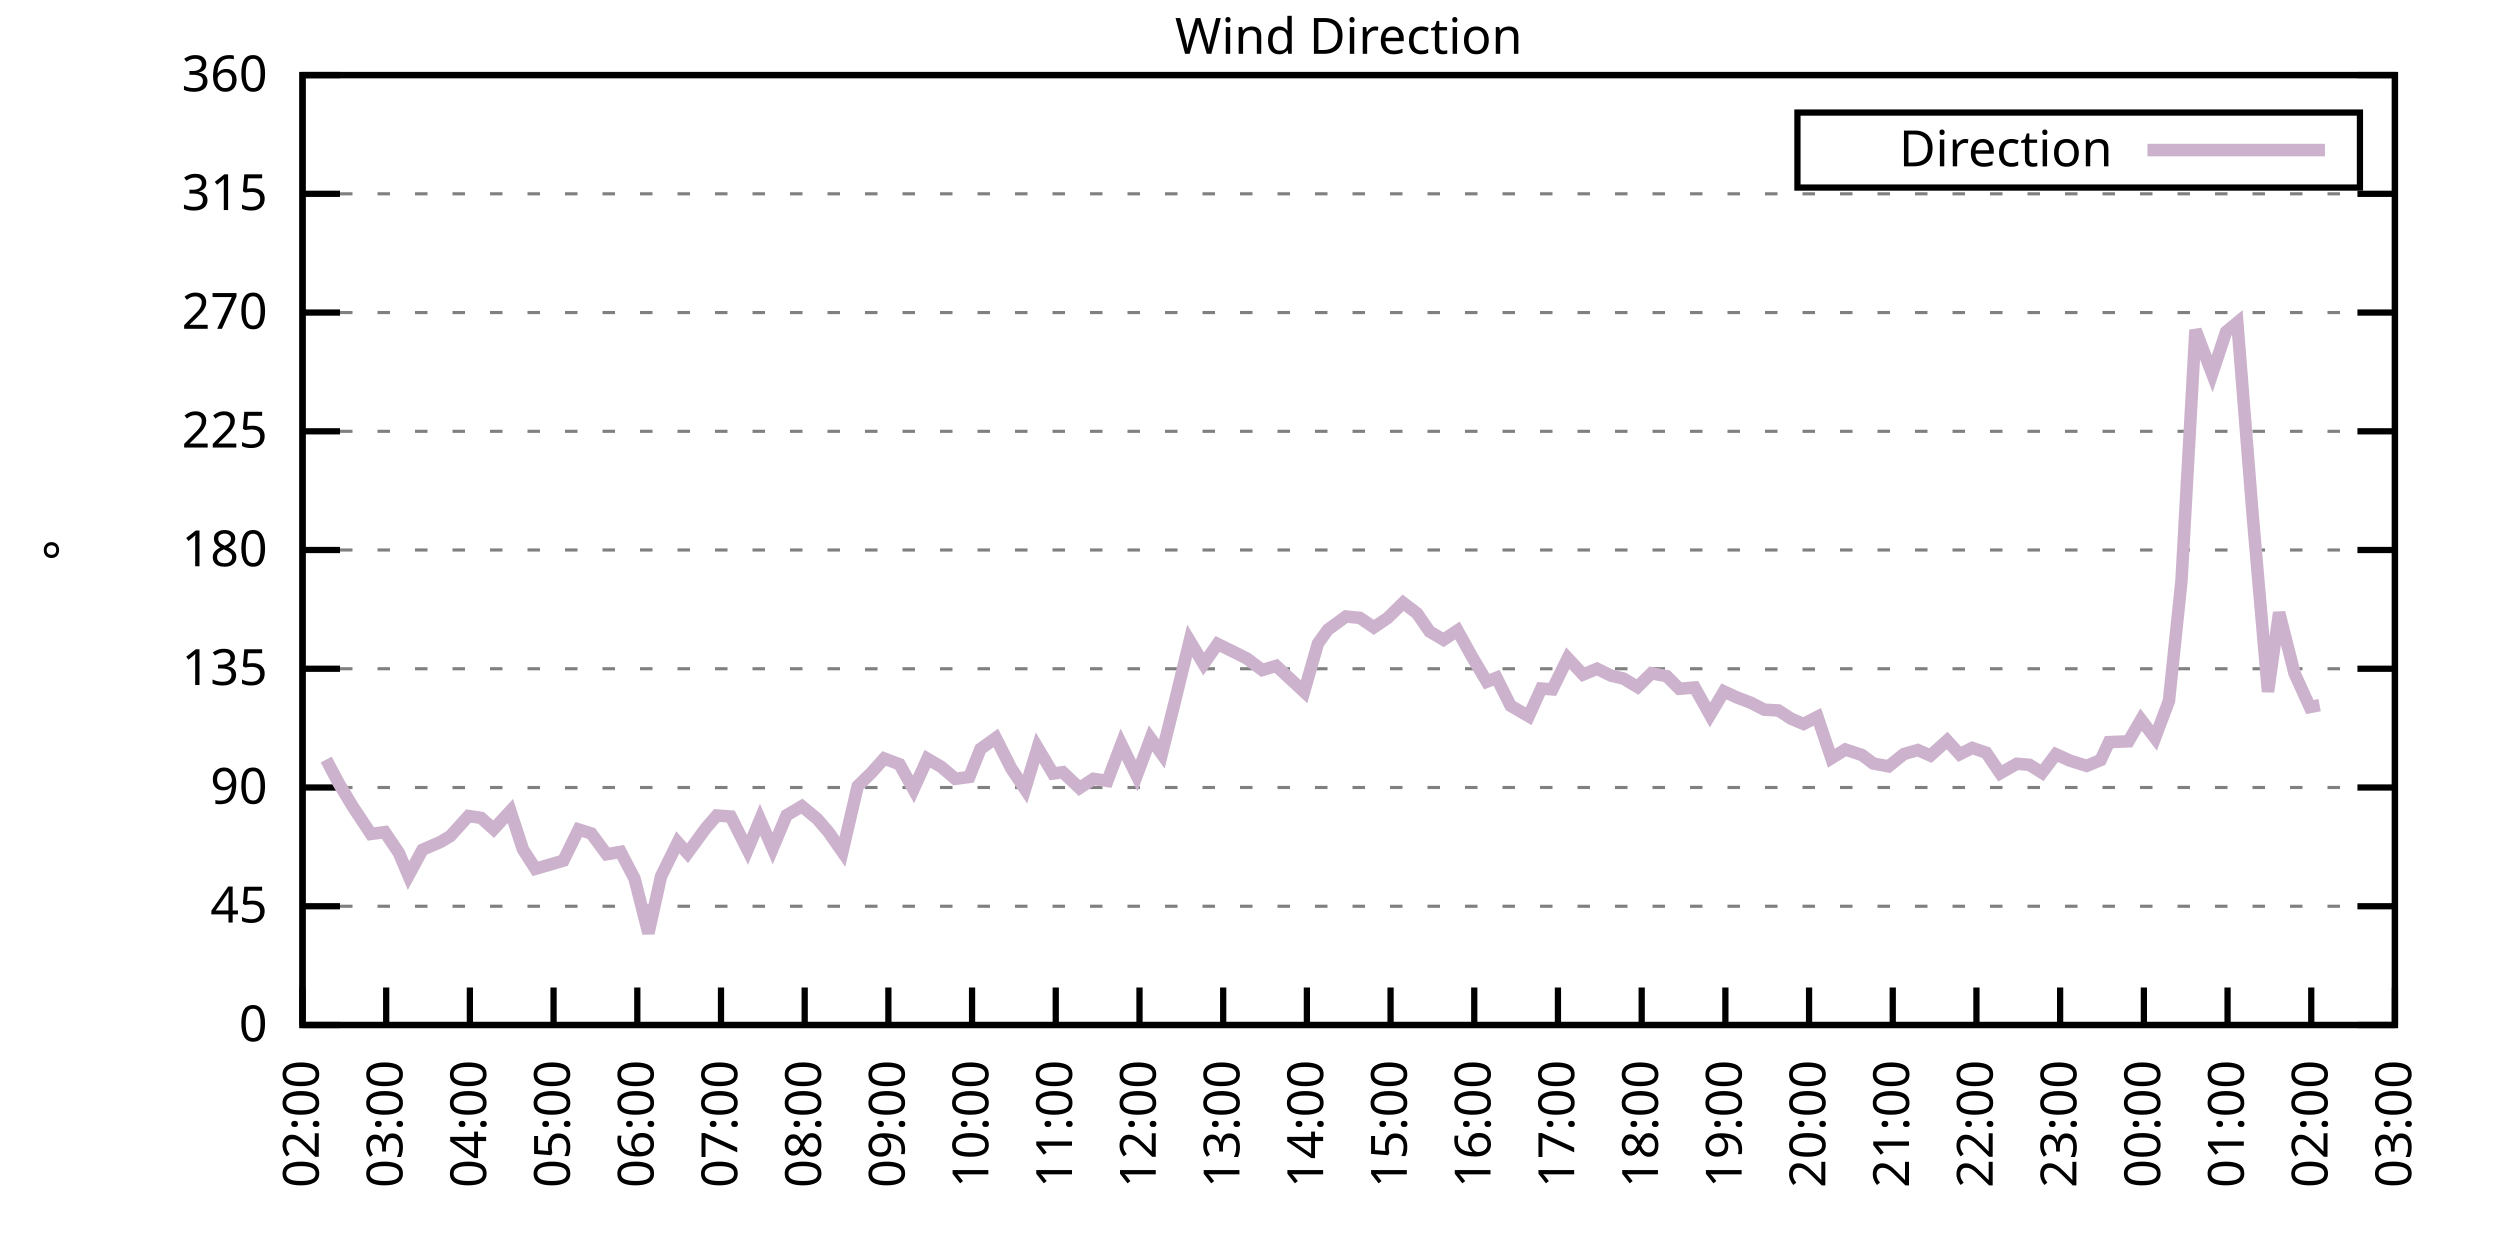
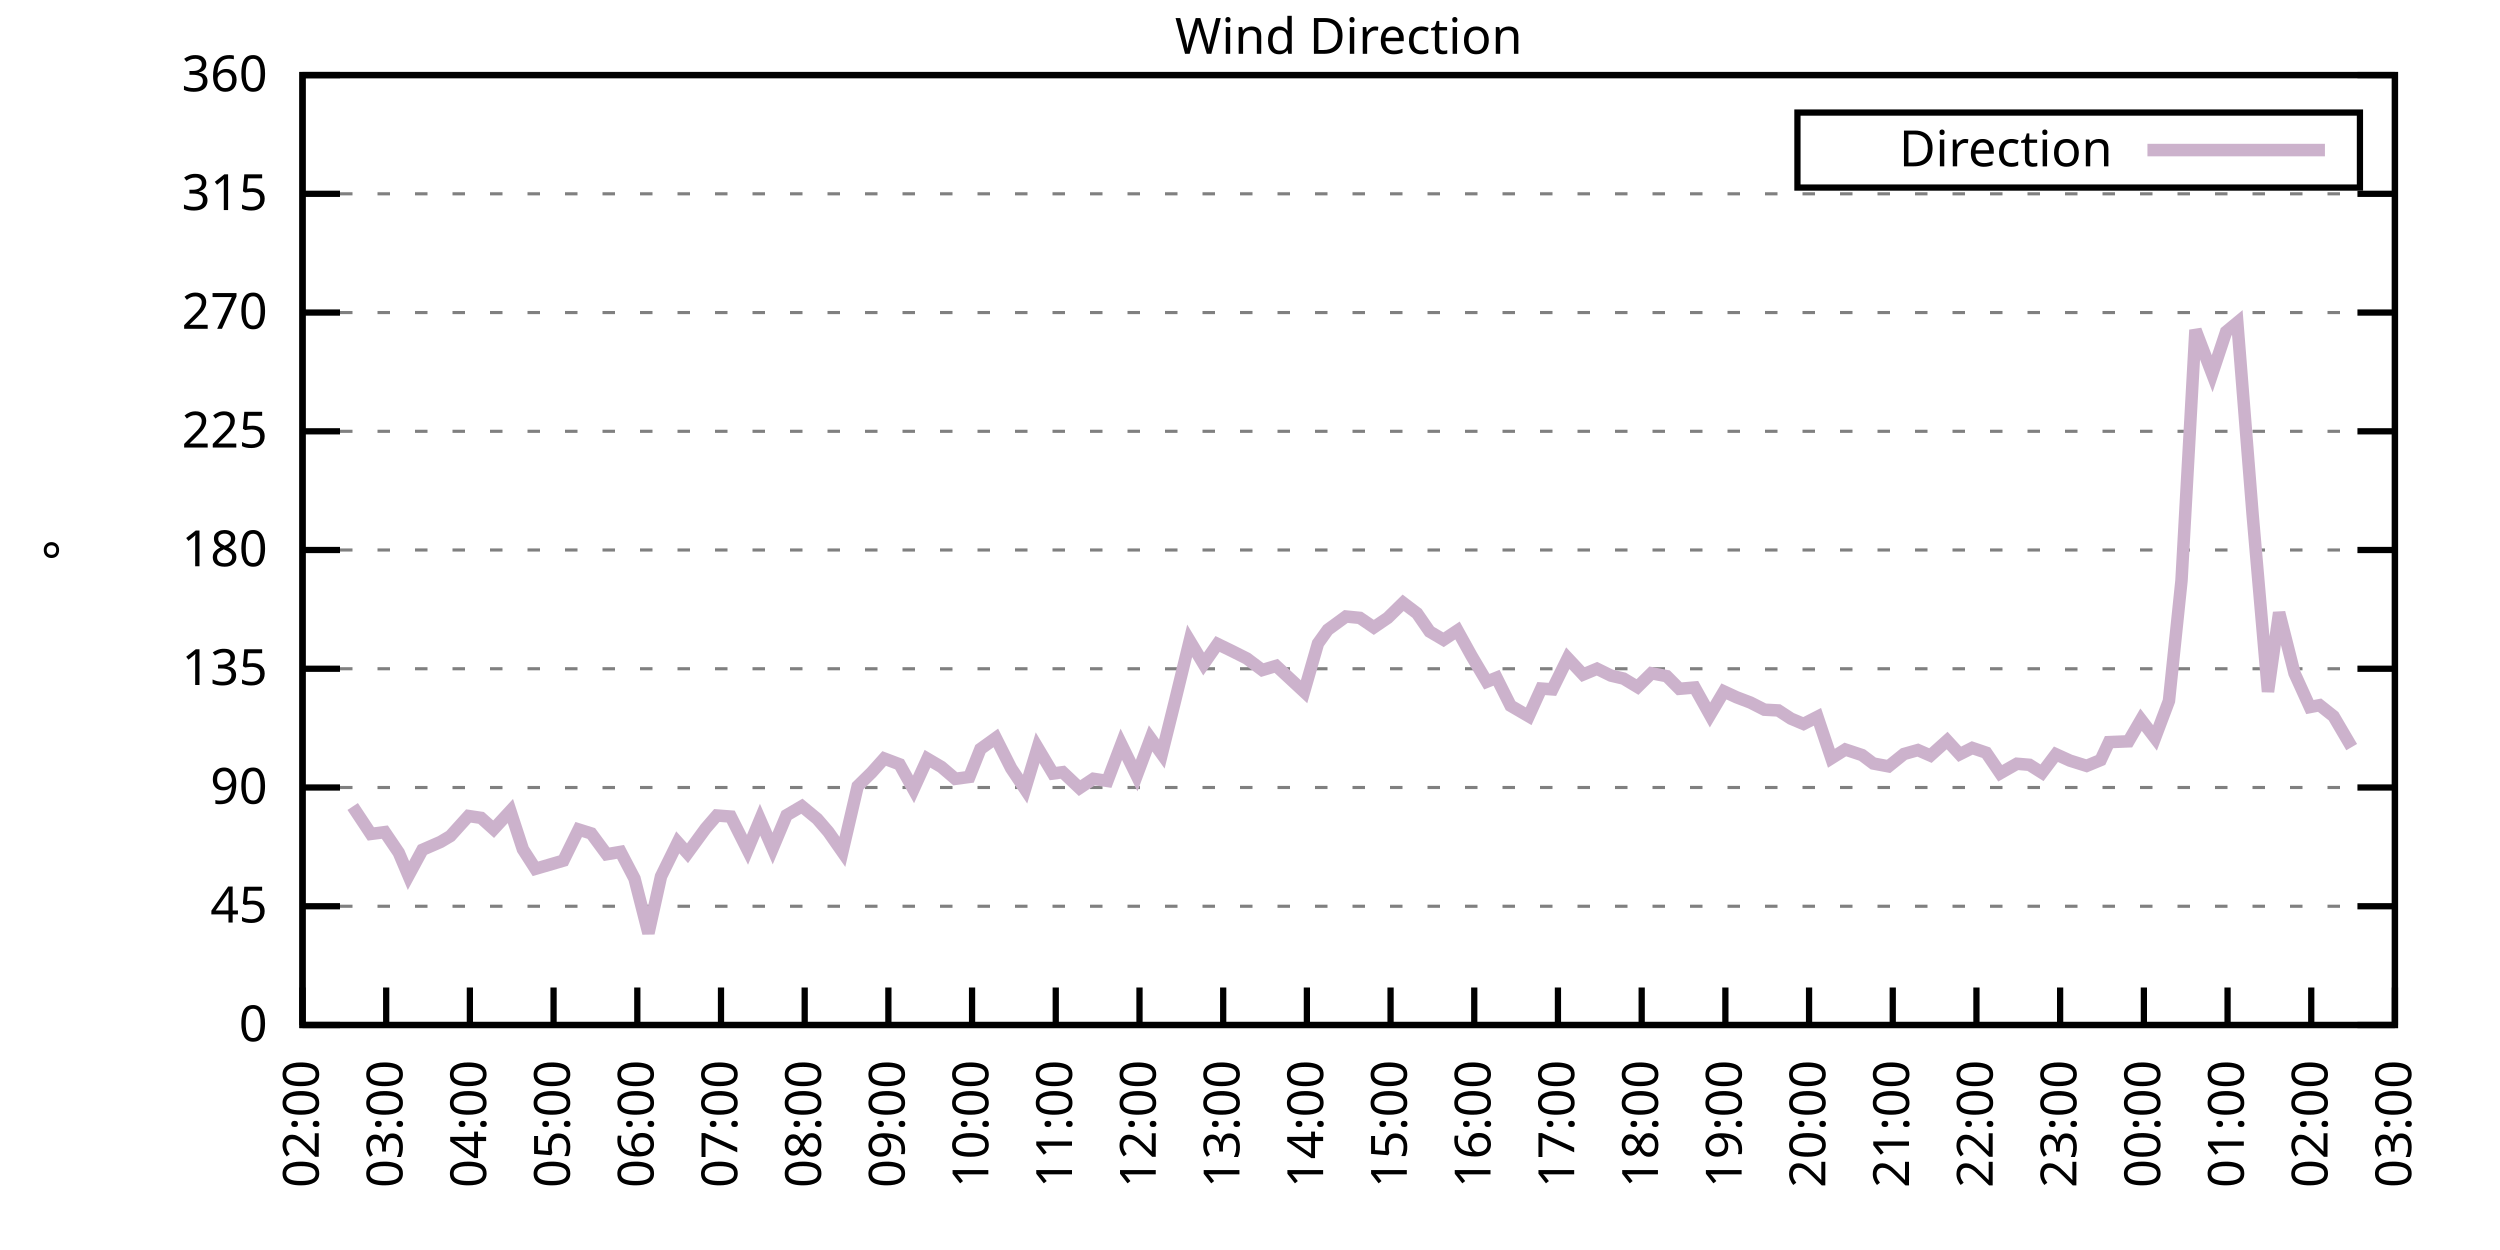
<svg xmlns="http://www.w3.org/2000/svg" xmlns:xlink="http://www.w3.org/1999/xlink" width="400" height="200" viewBox="0 0 400 200">
  <g id="gnuplot_canvas">
    <rect x="0" y="0" width="400" height="200" fill="none" />
    <defs>
      <circle id="gpDot" r="0.5" stroke-width="0.5" stroke="currentColor" />
      <path id="gpPt0" stroke-width="0.333" stroke="currentColor" d="M-1,0 h2 M0,-1 v2" />
      <path id="gpPt1" stroke-width="0.333" stroke="currentColor" d="M-1,-1 L1,1 M1,-1 L-1,1" />
      <path id="gpPt2" stroke-width="0.333" stroke="currentColor" d="M-1,0 L1,0 M0,-1 L0,1 M-1,-1 L1,1 M-1,1 L1,-1" />
      <rect id="gpPt3" stroke-width="0.333" stroke="currentColor" x="-1" y="-1" width="2" height="2" />
      <rect id="gpPt4" stroke-width="0.333" stroke="currentColor" fill="currentColor" x="-1" y="-1" width="2" height="2" />
      <circle id="gpPt5" stroke-width="0.333" stroke="currentColor" cx="0" cy="0" r="1" />
      <use xlink:href="#gpPt5" id="gpPt6" fill="currentColor" stroke="none" />
      <path id="gpPt7" stroke-width="0.333" stroke="currentColor" d="M0,-1.33 L-1.33,0.67 L1.33,0.67 z" />
      <use xlink:href="#gpPt7" id="gpPt8" fill="currentColor" stroke="none" />
      <use xlink:href="#gpPt7" id="gpPt9" stroke="currentColor" transform="rotate(180)" />
      <use xlink:href="#gpPt9" id="gpPt10" fill="currentColor" stroke="none" />
      <use xlink:href="#gpPt3" id="gpPt11" stroke="currentColor" transform="rotate(45)" />
      <use xlink:href="#gpPt11" id="gpPt12" fill="currentColor" stroke="none" />
      <path id="gpPt13" stroke-width="0.333" stroke="currentColor" d="M0,1.330 L1.265,0.411 L0.782,-1.067 L-0.782,-1.076 L-1.265,0.411 z" />
      <use xlink:href="#gpPt13" id="gpPt14" fill="currentColor" stroke="none" />
      <filter id="textbox" filterUnits="objectBoundingBox" x="0" y="0" height="1" width="1">
        <feFlood flood-color="white" flood-opacity="1" result="bgnd" />
        <feComposite in="SourceGraphic" in2="bgnd" operator="atop" />
      </filter>
      <filter id="greybox" filterUnits="objectBoundingBox" x="0" y="0" height="1" width="1">
        <feFlood flood-color="lightgrey" flood-opacity="1" result="grey" />
        <feComposite in="SourceGraphic" in2="grey" operator="atop" />
      </filter>
    </defs>
    <g fill="none" color="white" stroke="currentColor" stroke-width="1.00" stroke-linecap="butt" stroke-linejoin="miter">
</g>
    <g fill="none" color="black" stroke="currentColor" stroke-width="1.00" stroke-linecap="butt" stroke-linejoin="miter">
      <g stroke="none" shape-rendering="crispEdges">
        <polygon fill="rgb(255, 255, 255)" points="48.40,164.00 383.18,164.00 383.18,12.02 48.40,12.02 " />
      </g>
    </g>
    <g fill="none" color="black" stroke="currentColor" stroke-width="1.00" stroke-linecap="butt" stroke-linejoin="miter">
</g>
    <g fill="none" color="black" stroke="black" stroke-width="0.50" stroke-linecap="butt" stroke-linejoin="miter">
</g>
    <g fill="none" color="gray" stroke="currentColor" stroke-width="0.50" stroke-linecap="butt" stroke-linejoin="miter">
      <path stroke="gray" stroke-dasharray="2,4" class="gridline" d="M48.40,164.00 L383.19,164.00  " />
    </g>
    <g fill="none" color="gray" stroke="gray" stroke-width="1.00" stroke-linecap="butt" stroke-linejoin="miter">
</g>
    <g fill="none" color="black" stroke="currentColor" stroke-width="1.00" stroke-linecap="butt" stroke-linejoin="miter">
      <path stroke="black" d="M48.40,164.00 L54.40,164.00 M383.19,164.00 L377.19,164.00  " />
      <g transform="translate(42.80,166.60)" stroke="none" fill="black" font-family="Sans" font-size="8.00" text-anchor="end">
        <text>
          <tspan font-family="Sans"> 0</tspan>
        </text>
      </g>
    </g>
    <g fill="none" color="black" stroke="currentColor" stroke-width="1.00" stroke-linecap="butt" stroke-linejoin="miter">
</g>
    <g fill="none" color="black" stroke="black" stroke-width="0.50" stroke-linecap="butt" stroke-linejoin="miter">
</g>
    <g fill="none" color="gray" stroke="currentColor" stroke-width="0.50" stroke-linecap="butt" stroke-linejoin="miter">
      <path stroke="gray" stroke-dasharray="2,4" class="gridline" d="M48.40,145.00 L383.19,145.00  " />
    </g>
    <g fill="none" color="gray" stroke="gray" stroke-width="1.00" stroke-linecap="butt" stroke-linejoin="miter">
</g>
    <g fill="none" color="black" stroke="currentColor" stroke-width="1.00" stroke-linecap="butt" stroke-linejoin="miter">
      <path stroke="black" d="M48.40,145.00 L54.40,145.00 M383.19,145.00 L377.19,145.00  " />
      <g transform="translate(42.80,147.60)" stroke="none" fill="black" font-family="Sans" font-size="8.00" text-anchor="end">
        <text>
          <tspan font-family="Sans"> 45</tspan>
        </text>
      </g>
    </g>
    <g fill="none" color="black" stroke="currentColor" stroke-width="1.00" stroke-linecap="butt" stroke-linejoin="miter">
</g>
    <g fill="none" color="black" stroke="black" stroke-width="0.50" stroke-linecap="butt" stroke-linejoin="miter">
</g>
    <g fill="none" color="gray" stroke="currentColor" stroke-width="0.50" stroke-linecap="butt" stroke-linejoin="miter">
      <path stroke="gray" stroke-dasharray="2,4" class="gridline" d="M48.40,126.00 L383.19,126.00  " />
    </g>
    <g fill="none" color="gray" stroke="gray" stroke-width="1.00" stroke-linecap="butt" stroke-linejoin="miter">
</g>
    <g fill="none" color="black" stroke="currentColor" stroke-width="1.00" stroke-linecap="butt" stroke-linejoin="miter">
      <path stroke="black" d="M48.40,126.00 L54.40,126.00 M383.19,126.00 L377.19,126.00  " />
      <g transform="translate(42.80,128.60)" stroke="none" fill="black" font-family="Sans" font-size="8.00" text-anchor="end">
        <text>
          <tspan font-family="Sans"> 90</tspan>
        </text>
      </g>
    </g>
    <g fill="none" color="black" stroke="currentColor" stroke-width="1.00" stroke-linecap="butt" stroke-linejoin="miter">
</g>
    <g fill="none" color="black" stroke="black" stroke-width="0.50" stroke-linecap="butt" stroke-linejoin="miter">
</g>
    <g fill="none" color="gray" stroke="currentColor" stroke-width="0.50" stroke-linecap="butt" stroke-linejoin="miter">
      <path stroke="gray" stroke-dasharray="2,4" class="gridline" d="M48.40,107.00 L383.19,107.00  " />
    </g>
    <g fill="none" color="gray" stroke="gray" stroke-width="1.00" stroke-linecap="butt" stroke-linejoin="miter">
</g>
    <g fill="none" color="black" stroke="currentColor" stroke-width="1.00" stroke-linecap="butt" stroke-linejoin="miter">
      <path stroke="black" d="M48.40,107.00 L54.40,107.00 M383.19,107.00 L377.19,107.00  " />
      <g transform="translate(42.80,109.60)" stroke="none" fill="black" font-family="Sans" font-size="8.00" text-anchor="end">
        <text>
          <tspan font-family="Sans"> 135</tspan>
        </text>
      </g>
    </g>
    <g fill="none" color="black" stroke="currentColor" stroke-width="1.00" stroke-linecap="butt" stroke-linejoin="miter">
</g>
    <g fill="none" color="black" stroke="black" stroke-width="0.50" stroke-linecap="butt" stroke-linejoin="miter">
</g>
    <g fill="none" color="gray" stroke="currentColor" stroke-width="0.50" stroke-linecap="butt" stroke-linejoin="miter">
      <path stroke="gray" stroke-dasharray="2,4" class="gridline" d="M48.40,88.00 L383.19,88.00  " />
    </g>
    <g fill="none" color="gray" stroke="gray" stroke-width="1.00" stroke-linecap="butt" stroke-linejoin="miter">
</g>
    <g fill="none" color="black" stroke="currentColor" stroke-width="1.00" stroke-linecap="butt" stroke-linejoin="miter">
      <path stroke="black" d="M48.40,88.00 L54.40,88.00 M383.19,88.00 L377.19,88.00  " />
      <g transform="translate(42.80,90.60)" stroke="none" fill="black" font-family="Sans" font-size="8.00" text-anchor="end">
        <text>
          <tspan font-family="Sans"> 180</tspan>
        </text>
      </g>
    </g>
    <g fill="none" color="black" stroke="currentColor" stroke-width="1.00" stroke-linecap="butt" stroke-linejoin="miter">
</g>
    <g fill="none" color="black" stroke="black" stroke-width="0.50" stroke-linecap="butt" stroke-linejoin="miter">
</g>
    <g fill="none" color="gray" stroke="currentColor" stroke-width="0.50" stroke-linecap="butt" stroke-linejoin="miter">
      <path stroke="gray" stroke-dasharray="2,4" class="gridline" d="M48.40,69.01 L383.19,69.01  " />
    </g>
    <g fill="none" color="gray" stroke="gray" stroke-width="1.00" stroke-linecap="butt" stroke-linejoin="miter">
</g>
    <g fill="none" color="black" stroke="currentColor" stroke-width="1.00" stroke-linecap="butt" stroke-linejoin="miter">
      <path stroke="black" d="M48.40,69.01 L54.40,69.01 M383.19,69.01 L377.19,69.01  " />
      <g transform="translate(42.80,71.61)" stroke="none" fill="black" font-family="Sans" font-size="8.00" text-anchor="end">
        <text>
          <tspan font-family="Sans"> 225</tspan>
        </text>
      </g>
    </g>
    <g fill="none" color="black" stroke="currentColor" stroke-width="1.00" stroke-linecap="butt" stroke-linejoin="miter">
</g>
    <g fill="none" color="black" stroke="black" stroke-width="0.50" stroke-linecap="butt" stroke-linejoin="miter">
</g>
    <g fill="none" color="gray" stroke="currentColor" stroke-width="0.50" stroke-linecap="butt" stroke-linejoin="miter">
      <path stroke="gray" stroke-dasharray="2,4" class="gridline" d="M48.40,50.01 L383.19,50.01  " />
    </g>
    <g fill="none" color="gray" stroke="gray" stroke-width="1.00" stroke-linecap="butt" stroke-linejoin="miter">
</g>
    <g fill="none" color="black" stroke="currentColor" stroke-width="1.00" stroke-linecap="butt" stroke-linejoin="miter">
      <path stroke="black" d="M48.40,50.01 L54.40,50.01 M383.19,50.01 L377.19,50.01  " />
      <g transform="translate(42.80,52.61)" stroke="none" fill="black" font-family="Sans" font-size="8.00" text-anchor="end">
        <text>
          <tspan font-family="Sans"> 270</tspan>
        </text>
      </g>
    </g>
    <g fill="none" color="black" stroke="currentColor" stroke-width="1.00" stroke-linecap="butt" stroke-linejoin="miter">
</g>
    <g fill="none" color="black" stroke="black" stroke-width="0.50" stroke-linecap="butt" stroke-linejoin="miter">
</g>
    <g fill="none" color="gray" stroke="currentColor" stroke-width="0.50" stroke-linecap="butt" stroke-linejoin="miter">
      <path stroke="gray" stroke-dasharray="2,4" class="gridline" d="M48.40,31.01 L383.19,31.01  " />
    </g>
    <g fill="none" color="gray" stroke="gray" stroke-width="1.00" stroke-linecap="butt" stroke-linejoin="miter">
</g>
    <g fill="none" color="black" stroke="currentColor" stroke-width="1.00" stroke-linecap="butt" stroke-linejoin="miter">
      <path stroke="black" d="M48.40,31.01 L54.40,31.01 M383.19,31.01 L377.19,31.01  " />
      <g transform="translate(42.80,33.61)" stroke="none" fill="black" font-family="Sans" font-size="8.00" text-anchor="end">
        <text>
          <tspan font-family="Sans"> 315</tspan>
        </text>
      </g>
    </g>
    <g fill="none" color="black" stroke="currentColor" stroke-width="1.00" stroke-linecap="butt" stroke-linejoin="miter">
</g>
    <g fill="none" color="black" stroke="black" stroke-width="0.50" stroke-linecap="butt" stroke-linejoin="miter">
</g>
    <g fill="none" color="gray" stroke="currentColor" stroke-width="0.50" stroke-linecap="butt" stroke-linejoin="miter">
      <path stroke="gray" stroke-dasharray="2,4" class="gridline" d="M48.40,12.01 L383.19,12.01  " />
    </g>
    <g fill="none" color="gray" stroke="gray" stroke-width="1.00" stroke-linecap="butt" stroke-linejoin="miter">
</g>
    <g fill="none" color="black" stroke="currentColor" stroke-width="1.00" stroke-linecap="butt" stroke-linejoin="miter">
      <path stroke="black" d="M48.40,12.01 L54.40,12.01 M383.19,12.01 L377.19,12.01  " />
      <g transform="translate(42.80,14.61)" stroke="none" fill="black" font-family="Sans" font-size="8.00" text-anchor="end">
        <text>
          <tspan font-family="Sans"> 360</tspan>
        </text>
      </g>
    </g>
    <g fill="none" color="black" stroke="currentColor" stroke-width="1.00" stroke-linecap="butt" stroke-linejoin="miter">
      <path stroke="black" d="M48.40,164.00 L48.40,158.00  " />
      <g transform="translate(51.00,169.60) rotate(270.00)" stroke="none" fill="black" font-family="Sans" font-size="8.00" text-anchor="end">
        <text>
          <tspan font-family="Sans">02:00</tspan>
        </text>
      </g>
    </g>
    <g fill="none" color="black" stroke="currentColor" stroke-width="1.00" stroke-linecap="butt" stroke-linejoin="miter">
      <path stroke="black" d="M61.79,164.00 L61.79,158.00  " />
      <g transform="translate(64.39,169.60) rotate(270.00)" stroke="none" fill="black" font-family="Sans" font-size="8.00" text-anchor="end">
        <text>
          <tspan font-family="Sans">03:00</tspan>
        </text>
      </g>
    </g>
    <g fill="none" color="black" stroke="currentColor" stroke-width="1.00" stroke-linecap="butt" stroke-linejoin="miter">
      <path stroke="black" d="M75.18,164.00 L75.18,158.00  " />
      <g transform="translate(77.78,169.60) rotate(270.00)" stroke="none" fill="black" font-family="Sans" font-size="8.00" text-anchor="end">
        <text>
          <tspan font-family="Sans">04:00</tspan>
        </text>
      </g>
    </g>
    <g fill="none" color="black" stroke="currentColor" stroke-width="1.00" stroke-linecap="butt" stroke-linejoin="miter">
      <path stroke="black" d="M88.57,164.00 L88.57,158.00  " />
      <g transform="translate(91.17,169.60) rotate(270.00)" stroke="none" fill="black" font-family="Sans" font-size="8.00" text-anchor="end">
        <text>
          <tspan font-family="Sans">05:00</tspan>
        </text>
      </g>
    </g>
    <g fill="none" color="black" stroke="currentColor" stroke-width="1.00" stroke-linecap="butt" stroke-linejoin="miter">
      <path stroke="black" d="M101.97,164.00 L101.97,158.00  " />
      <g transform="translate(104.57,169.60) rotate(270.00)" stroke="none" fill="black" font-family="Sans" font-size="8.00" text-anchor="end">
        <text>
          <tspan font-family="Sans">06:00</tspan>
        </text>
      </g>
    </g>
    <g fill="none" color="black" stroke="currentColor" stroke-width="1.00" stroke-linecap="butt" stroke-linejoin="miter">
      <path stroke="black" d="M115.36,164.00 L115.36,158.00  " />
      <g transform="translate(117.96,169.60) rotate(270.00)" stroke="none" fill="black" font-family="Sans" font-size="8.00" text-anchor="end">
        <text>
          <tspan font-family="Sans">07:00</tspan>
        </text>
      </g>
    </g>
    <g fill="none" color="black" stroke="currentColor" stroke-width="1.00" stroke-linecap="butt" stroke-linejoin="miter">
      <path stroke="black" d="M128.75,164.00 L128.75,158.00  " />
      <g transform="translate(131.35,169.60) rotate(270.00)" stroke="none" fill="black" font-family="Sans" font-size="8.00" text-anchor="end">
        <text>
          <tspan font-family="Sans">08:00</tspan>
        </text>
      </g>
    </g>
    <g fill="none" color="black" stroke="currentColor" stroke-width="1.00" stroke-linecap="butt" stroke-linejoin="miter">
      <path stroke="black" d="M142.14,164.00 L142.14,158.00  " />
      <g transform="translate(144.74,169.60) rotate(270.00)" stroke="none" fill="black" font-family="Sans" font-size="8.00" text-anchor="end">
        <text>
          <tspan font-family="Sans">09:00</tspan>
        </text>
      </g>
    </g>
    <g fill="none" color="black" stroke="currentColor" stroke-width="1.00" stroke-linecap="butt" stroke-linejoin="miter">
      <path stroke="black" d="M155.53,164.00 L155.53,158.00  " />
      <g transform="translate(158.13,169.60) rotate(270.00)" stroke="none" fill="black" font-family="Sans" font-size="8.00" text-anchor="end">
        <text>
          <tspan font-family="Sans">10:00</tspan>
        </text>
      </g>
    </g>
    <g fill="none" color="black" stroke="currentColor" stroke-width="1.00" stroke-linecap="butt" stroke-linejoin="miter">
      <path stroke="black" d="M168.92,164.00 L168.92,158.00  " />
      <g transform="translate(171.52,169.60) rotate(270.00)" stroke="none" fill="black" font-family="Sans" font-size="8.00" text-anchor="end">
        <text>
          <tspan font-family="Sans">11:00</tspan>
        </text>
      </g>
    </g>
    <g fill="none" color="black" stroke="currentColor" stroke-width="1.00" stroke-linecap="butt" stroke-linejoin="miter">
      <path stroke="black" d="M182.32,164.00 L182.32,158.00  " />
      <g transform="translate(184.92,169.60) rotate(270.00)" stroke="none" fill="black" font-family="Sans" font-size="8.00" text-anchor="end">
        <text>
          <tspan font-family="Sans">12:00</tspan>
        </text>
      </g>
    </g>
    <g fill="none" color="black" stroke="currentColor" stroke-width="1.00" stroke-linecap="butt" stroke-linejoin="miter">
      <path stroke="black" d="M195.71,164.00 L195.71,158.00  " />
      <g transform="translate(198.31,169.60) rotate(270.00)" stroke="none" fill="black" font-family="Sans" font-size="8.00" text-anchor="end">
        <text>
          <tspan font-family="Sans">13:00</tspan>
        </text>
      </g>
    </g>
    <g fill="none" color="black" stroke="currentColor" stroke-width="1.00" stroke-linecap="butt" stroke-linejoin="miter">
      <path stroke="black" d="M209.10,164.00 L209.10,158.00  " />
      <g transform="translate(211.70,169.60) rotate(270.00)" stroke="none" fill="black" font-family="Sans" font-size="8.00" text-anchor="end">
        <text>
          <tspan font-family="Sans">14:00</tspan>
        </text>
      </g>
    </g>
    <g fill="none" color="black" stroke="currentColor" stroke-width="1.00" stroke-linecap="butt" stroke-linejoin="miter">
      <path stroke="black" d="M222.49,164.00 L222.49,158.00  " />
      <g transform="translate(225.09,169.60) rotate(270.00)" stroke="none" fill="black" font-family="Sans" font-size="8.00" text-anchor="end">
        <text>
          <tspan font-family="Sans">15:00</tspan>
        </text>
      </g>
    </g>
    <g fill="none" color="black" stroke="currentColor" stroke-width="1.00" stroke-linecap="butt" stroke-linejoin="miter">
      <path stroke="black" d="M235.88,164.00 L235.88,158.00  " />
      <g transform="translate(238.48,169.60) rotate(270.00)" stroke="none" fill="black" font-family="Sans" font-size="8.00" text-anchor="end">
        <text>
          <tspan font-family="Sans">16:00</tspan>
        </text>
      </g>
    </g>
    <g fill="none" color="black" stroke="currentColor" stroke-width="1.00" stroke-linecap="butt" stroke-linejoin="miter">
      <path stroke="black" d="M249.27,164.00 L249.27,158.00  " />
      <g transform="translate(251.87,169.60) rotate(270.00)" stroke="none" fill="black" font-family="Sans" font-size="8.00" text-anchor="end">
        <text>
          <tspan font-family="Sans">17:00</tspan>
        </text>
      </g>
    </g>
    <g fill="none" color="black" stroke="currentColor" stroke-width="1.00" stroke-linecap="butt" stroke-linejoin="miter">
      <path stroke="black" d="M262.67,164.00 L262.67,158.00  " />
      <g transform="translate(265.27,169.60) rotate(270.00)" stroke="none" fill="black" font-family="Sans" font-size="8.00" text-anchor="end">
        <text>
          <tspan font-family="Sans">18:00</tspan>
        </text>
      </g>
    </g>
    <g fill="none" color="black" stroke="currentColor" stroke-width="1.00" stroke-linecap="butt" stroke-linejoin="miter">
      <path stroke="black" d="M276.06,164.00 L276.06,158.00  " />
      <g transform="translate(278.66,169.60) rotate(270.00)" stroke="none" fill="black" font-family="Sans" font-size="8.00" text-anchor="end">
        <text>
          <tspan font-family="Sans">19:00</tspan>
        </text>
      </g>
    </g>
    <g fill="none" color="black" stroke="currentColor" stroke-width="1.00" stroke-linecap="butt" stroke-linejoin="miter">
      <path stroke="black" d="M289.45,164.00 L289.45,158.00  " />
      <g transform="translate(292.05,169.60) rotate(270.00)" stroke="none" fill="black" font-family="Sans" font-size="8.00" text-anchor="end">
        <text>
          <tspan font-family="Sans">20:00</tspan>
        </text>
      </g>
    </g>
    <g fill="none" color="black" stroke="currentColor" stroke-width="1.00" stroke-linecap="butt" stroke-linejoin="miter">
      <path stroke="black" d="M302.84,164.00 L302.84,158.00  " />
      <g transform="translate(305.44,169.60) rotate(270.00)" stroke="none" fill="black" font-family="Sans" font-size="8.00" text-anchor="end">
        <text>
          <tspan font-family="Sans">21:00</tspan>
        </text>
      </g>
    </g>
    <g fill="none" color="black" stroke="currentColor" stroke-width="1.00" stroke-linecap="butt" stroke-linejoin="miter">
      <path stroke="black" d="M316.23,164.00 L316.23,158.00  " />
      <g transform="translate(318.83,169.60) rotate(270.00)" stroke="none" fill="black" font-family="Sans" font-size="8.00" text-anchor="end">
        <text>
          <tspan font-family="Sans">22:00</tspan>
        </text>
      </g>
    </g>
    <g fill="none" color="black" stroke="currentColor" stroke-width="1.00" stroke-linecap="butt" stroke-linejoin="miter">
      <path stroke="black" d="M329.62,164.00 L329.62,158.00  " />
      <g transform="translate(332.22,169.60) rotate(270.00)" stroke="none" fill="black" font-family="Sans" font-size="8.00" text-anchor="end">
        <text>
          <tspan font-family="Sans">23:00</tspan>
        </text>
      </g>
    </g>
    <g fill="none" color="black" stroke="currentColor" stroke-width="1.00" stroke-linecap="butt" stroke-linejoin="miter">
      <path stroke="black" d="M343.02,164.00 L343.02,158.00  " />
      <g transform="translate(345.62,169.60) rotate(270.00)" stroke="none" fill="black" font-family="Sans" font-size="8.00" text-anchor="end">
        <text>
          <tspan font-family="Sans">00:00</tspan>
        </text>
      </g>
    </g>
    <g fill="none" color="black" stroke="currentColor" stroke-width="1.00" stroke-linecap="butt" stroke-linejoin="miter">
      <path stroke="black" d="M356.41,164.00 L356.41,158.00  " />
      <g transform="translate(359.01,169.60) rotate(270.00)" stroke="none" fill="black" font-family="Sans" font-size="8.00" text-anchor="end">
        <text>
          <tspan font-family="Sans">01:00</tspan>
        </text>
      </g>
    </g>
    <g fill="none" color="black" stroke="currentColor" stroke-width="1.00" stroke-linecap="butt" stroke-linejoin="miter">
      <path stroke="black" d="M369.80,164.00 L369.80,158.00  " />
      <g transform="translate(372.40,169.60) rotate(270.00)" stroke="none" fill="black" font-family="Sans" font-size="8.00" text-anchor="end">
        <text>
          <tspan font-family="Sans">02:00</tspan>
        </text>
      </g>
    </g>
    <g fill="none" color="black" stroke="currentColor" stroke-width="1.00" stroke-linecap="butt" stroke-linejoin="miter">
      <path stroke="black" d="M383.19,164.00 L383.19,158.00  " />
      <g transform="translate(385.79,169.60) rotate(270.00)" stroke="none" fill="black" font-family="Sans" font-size="8.00" text-anchor="end">
        <text>
          <tspan font-family="Sans">03:00</tspan>
        </text>
      </g>
    </g>
    <g fill="none" color="black" stroke="currentColor" stroke-width="1.00" stroke-linecap="butt" stroke-linejoin="miter">
</g>
    <g fill="none" color="black" stroke="currentColor" stroke-width="1.00" stroke-linecap="butt" stroke-linejoin="miter">
      <path stroke="black" d="M48.40,12.01 L48.40,164.00 L383.19,164.00 L383.19,12.01 L48.40,12.01 Z  " />
    </g>
    <g fill="none" color="black" stroke="currentColor" stroke-width="1.00" stroke-linecap="butt" stroke-linejoin="miter">
</g>
    <g fill="none" color="black" stroke="currentColor" stroke-width="1.00" stroke-linecap="butt" stroke-linejoin="miter">
      <path stroke="black" d="M287.59,30.01 L287.59,18.01 L377.59,18.01 L377.59,30.01 L287.59,30.01 Z  " />
    </g>
    <g id="Wind_direction_plot_1">
      <g fill="none" color="white" stroke="black" stroke-width="2.00" stroke-linecap="butt" stroke-linejoin="miter">
</g>
      <g fill="none" color="black" stroke="currentColor" stroke-width="2.00" stroke-linecap="butt" stroke-linejoin="miter">
        <g transform="translate(337.99,26.61)" stroke="none" fill="black" font-family="Sans" font-size="8.00" text-anchor="end">
          <text>
            <tspan font-family="Sans">Direction</tspan>
          </text>
        </g>
      </g>
      <g fill="none" color="black" stroke="currentColor" stroke-width="2.00" stroke-linecap="butt" stroke-linejoin="miter">
-         <path stroke="rgb(204, 178, 204)" d="M343.59,24.01 L371.99,24.01 M52.19,121.53 L54.20,125.33 L56.43,129.04 L59.34,133.43 L61.57,133.14 L63.80,136.43   L65.36,140.10 L67.59,135.97 L70.50,134.70 L72.06,133.77 L74.96,130.56 L76.97,130.86 L78.98,132.67 L81.66,129.76   L83.66,135.88 L85.67,139.01 L90.14,137.70 L92.59,132.72 L94.60,133.35 L97.06,136.68 L99.29,136.30 L101.52,140.57   L103.75,149.31 L105.76,140.23 L108.44,134.78 L110.00,136.52 L112.90,132.55 L114.69,130.48 L116.92,130.65 L119.60,135.97   L121.61,131.15 L123.62,135.76 L125.85,130.44 L128.30,129.00 L130.76,131.03 L132.54,133.10 L134.78,136.30 L137.23,125.79   L139.46,123.60 L141.47,121.36 L143.93,122.29 L146.16,126.30 L148.39,121.40 L150.62,122.71 L152.85,124.61 L155.09,124.31   L156.87,119.84 L159.33,118.07 L161.78,122.92 L164.01,126.26 L166.02,119.63 L168.48,123.76 L170.04,123.55 L172.72,126.09   L174.95,124.61 L177.18,124.95 L179.41,119.08 L181.87,124.10 L184.10,118.15 L185.89,120.64 L187.90,112.58 L190.35,102.53   L192.58,106.24 L194.81,103.04 L197.05,104.13 L199.50,105.36 L201.96,107.21 L204.19,106.54 L206.42,108.61 L208.65,110.68   L210.88,102.95 L212.45,100.76 L215.35,98.64 L217.58,98.86 L219.81,100.38 L222.04,98.86 L224.50,96.45 L226.73,98.14   L228.74,101.05 L230.97,102.36 L233.20,100.88 L235.44,104.93 L237.89,109.07 L239.45,108.44 L241.69,112.91 L244.59,114.60   L246.60,110.17 L248.38,110.30 L250.84,105.31 L253.29,107.93 L255.52,107.00 L257.76,108.10 L259.76,108.57 L262.00,109.92   L264.23,107.72 L266.68,108.19 L268.69,110.21 L271.15,110.00 L273.60,114.39 L275.83,110.63 L277.84,111.56 L280.07,112.41   L282.31,113.55 L284.54,113.67 L286.55,114.98 L288.56,115.83 L290.79,114.69 L293.02,121.32 L295.25,119.92 L297.93,120.81   L299.72,122.16 L302.17,122.62 L304.63,120.64 L306.86,120.01 L308.87,120.89 L311.54,118.49 L313.55,120.68 L315.56,119.67   L317.79,120.43 L320.03,123.72 L322.70,122.20 L324.71,122.37 L326.72,123.64 L328.95,120.68 L331.19,121.70 L333.86,122.54   L336.10,121.61 L337.44,118.74 L340.56,118.61 L342.57,115.15 L344.80,118.07 L347.03,112.15 L349.04,92.90 L351.27,52.79   L353.95,59.80 L356.18,53.09 L357.97,51.61 L360.42,82.35 L362.88,110.68 L364.66,98.01 L367.12,107.72 L369.58,113.13   L371.14,112.83  " />
+         <path stroke="rgb(204, 178, 204)" d="M343.59,24.01 L371.99,24.01 M56.43,129.04 L59.34,133.43 L61.57,133.14 L63.80,136.43 L65.36,140.10 L67.59,135.97   L70.50,134.70 L72.06,133.77 L74.96,130.56 L76.97,130.86 L78.98,132.67 L81.66,129.76 L83.66,135.88 L85.67,139.01   L90.14,137.70 L92.59,132.72 L94.60,133.35 L97.06,136.68 L99.29,136.30 L101.52,140.57 L103.75,149.31 L105.76,140.23   L108.44,134.78 L110.00,136.52 L112.90,132.55 L114.69,130.48 L116.92,130.65 L119.60,135.97 L121.61,131.15 L123.62,135.76   L125.85,130.44 L128.30,129.00 L130.76,131.03 L132.54,133.10 L134.78,136.30 L137.23,125.79 L139.46,123.60 L141.47,121.36   L143.93,122.29 L146.16,126.30 L148.39,121.40 L150.62,122.71 L152.85,124.61 L155.09,124.31 L156.87,119.84 L159.33,118.07   L161.78,122.92 L164.01,126.26 L166.02,119.63 L168.48,123.76 L170.04,123.55 L172.72,126.09 L174.95,124.61 L177.18,124.95   L179.41,119.08 L181.87,124.10 L184.10,118.15 L185.89,120.64 L187.90,112.58 L190.35,102.53 L192.58,106.24 L194.81,103.04   L197.05,104.13 L199.50,105.36 L201.96,107.21 L204.19,106.54 L206.42,108.61 L208.65,110.68 L210.88,102.95 L212.45,100.76   L215.35,98.64 L217.58,98.86 L219.81,100.38 L222.04,98.86 L224.50,96.45 L226.73,98.14 L228.74,101.05 L230.97,102.36   L233.20,100.88 L235.44,104.93 L237.89,109.07 L239.45,108.44 L241.69,112.91 L244.59,114.60 L246.60,110.17 L248.38,110.30   L250.84,105.31 L253.29,107.93 L255.52,107.00 L257.76,108.10 L259.76,108.57 L262.00,109.92 L264.23,107.72 L266.68,108.19   L268.69,110.21 L271.15,110.00 L273.60,114.39 L275.83,110.63 L277.84,111.56 L280.07,112.41 L282.31,113.55 L284.54,113.67   L286.55,114.98 L288.56,115.83 L290.79,114.69 L293.02,121.32 L295.25,119.92 L297.93,120.81 L299.72,122.16 L302.17,122.62   L304.63,120.64 L306.86,120.01 L308.87,120.89 L311.54,118.49 L313.55,120.68 L315.56,119.67 L317.79,120.43 L320.03,123.72   L322.70,122.20 L324.71,122.37 L326.72,123.64 L328.95,120.68 L331.19,121.70 L333.86,122.54 L336.10,121.61 L337.44,118.74   L340.56,118.61 L342.57,115.15 L344.80,118.07 L347.03,112.15 L349.04,92.90 L351.27,52.79 L353.95,59.80 L356.18,53.09   L357.97,51.61 L360.42,82.35 L362.88,110.68 L364.66,98.01 L367.12,107.72 L369.58,113.13 L371.14,112.83 L373.37,114.60   L376.27,119.54  " />
      </g>
    </g>
    <g fill="none" color="black" stroke="currentColor" stroke-width="2.00" stroke-linecap="butt" stroke-linejoin="miter">
</g>
    <g fill="none" color="black" stroke="black" stroke-width="1.00" stroke-linecap="butt" stroke-linejoin="miter">
</g>
    <g fill="none" color="black" stroke="currentColor" stroke-width="1.00" stroke-linecap="butt" stroke-linejoin="miter">
      <path stroke="black" d="M48.40,12.01 L48.40,164.00 L383.19,164.00 L383.19,12.01 L48.40,12.01 Z  " />
      <g transform="translate(12.80,88.01) rotate(270.00)" stroke="none" fill="black" font-family="Sans" font-size="8.00" text-anchor="middle">
        <text>
          <tspan font-family="Sans">°</tspan>
        </text>
      </g>
    </g>
    <g fill="none" color="black" stroke="currentColor" stroke-width="1.00" stroke-linecap="butt" stroke-linejoin="miter">
</g>
    <g fill="none" color="black" stroke="currentColor" stroke-width="1.00" stroke-linecap="butt" stroke-linejoin="miter">
      <g transform="translate(215.79,8.61)" stroke="none" fill="black" font-family="Sans" font-size="8.00" text-anchor="middle">
        <text>
          <tspan font-family="Sans">Wind Direction</tspan>
        </text>
      </g>
    </g>
    <g fill="none" color="black" stroke="currentColor" stroke-width="1.00" stroke-linecap="butt" stroke-linejoin="miter">
</g>
  </g>
</svg>
